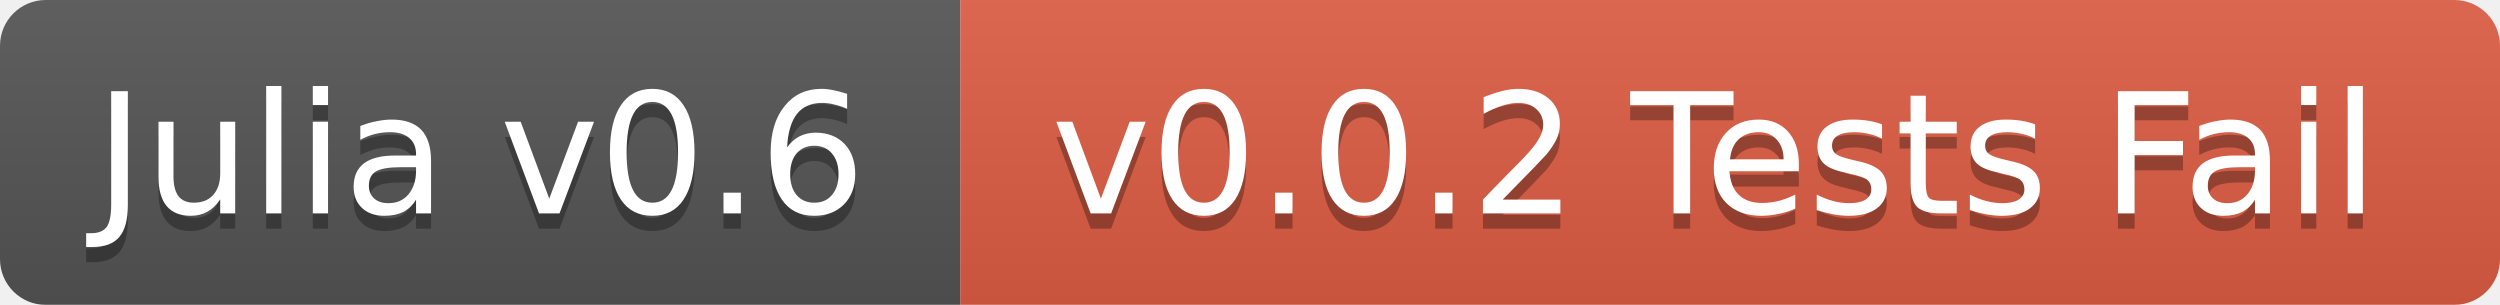
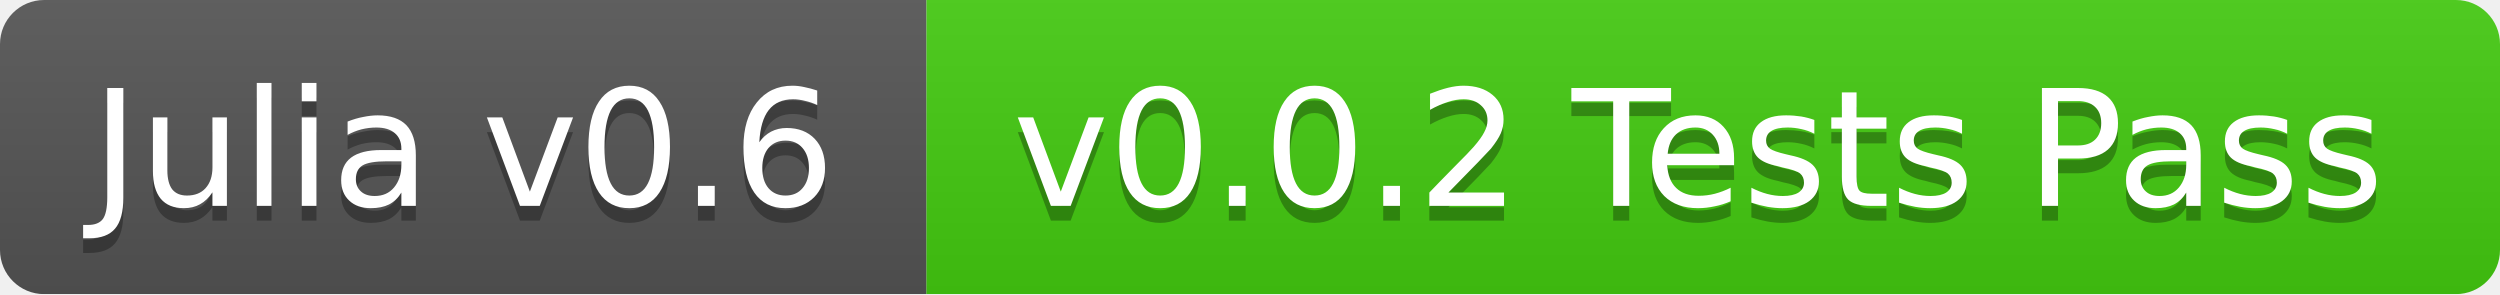
- <svg xmlns="http://www.w3.org/2000/svg" width="164" height="20">
+ <svg xmlns="http://www.w3.org/2000/svg" width="170" height="20">
  <linearGradient id="b" x2="0" y2="100%">
    <stop offset="0" stop-color="#bbb" stop-opacity=".1" />
    <stop offset="1" stop-opacity=".1" />
  </linearGradient>
  <mask id="a">
-     <rect width="164" height="20" rx="3" fill="#fff" />
+     <rect width="170" height="20" rx="3" fill="#fff" />
  </mask>
  <g mask="url(#a)">
    <path fill="#555" d="M0 0h63v20H0z" />
-     <path fill="#e05d44" d="M63 0h101v20H63z" />
-     <path fill="url(#b)" d="M0 0h164v20H0z" />
+     <path fill="#4c1" d="M63 0h107v20H63z" />
+     <path fill="url(#b)" d="M0 0h170v20H0z" />
  </g>
  <g fill="#fff" text-anchor="middle" font-family="DejaVu Sans,Verdana,Geneva,sans-serif" font-size="11">
    <text x="31.5" y="15" fill="#010101" fill-opacity=".3">Julia v0.6</text>
    <text x="31.5" y="14">Julia v0.6</text>
-     <text x="112.5" y="15" fill="#010101" fill-opacity=".3">v0.0.2 Tests Fail</text>
-     <text x="112.5" y="14">v0.0.2 Tests Fail</text>
+     <text x="115.5" y="15" fill="#010101" fill-opacity=".3">v0.0.2 Tests Pass</text>
+     <text x="115.5" y="14">v0.0.2 Tests Pass</text>
  </g>
</svg>
